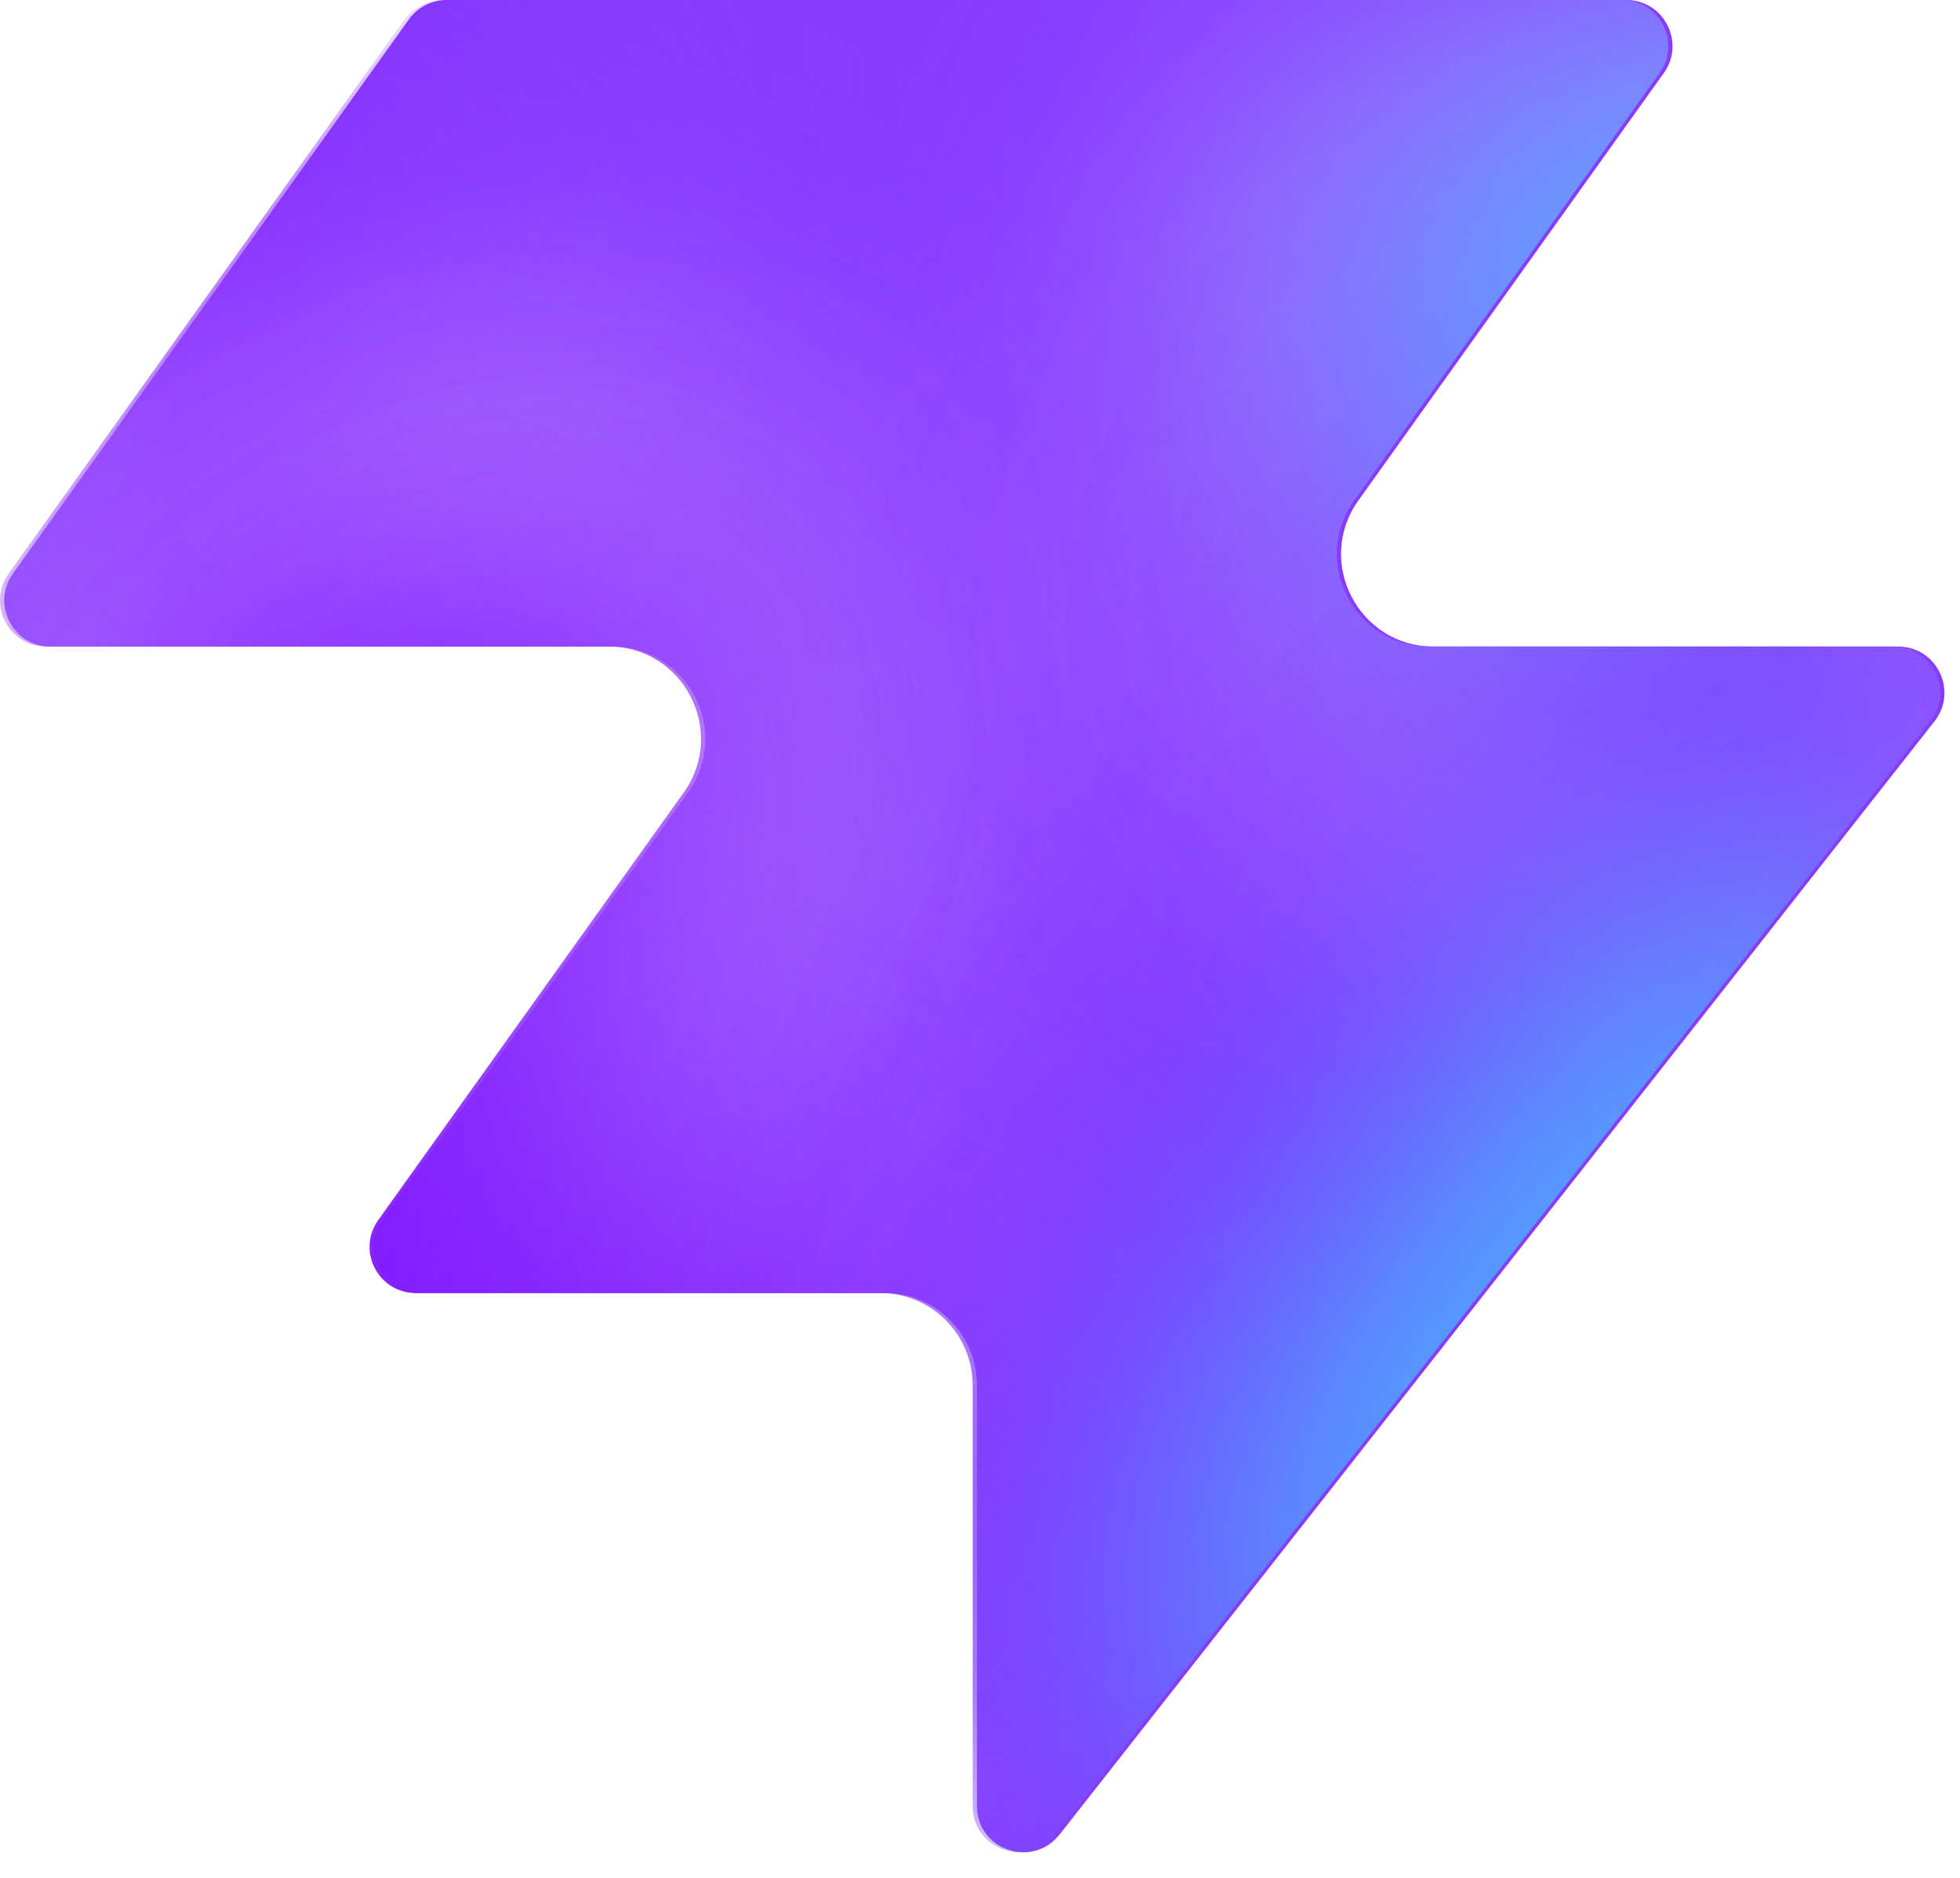
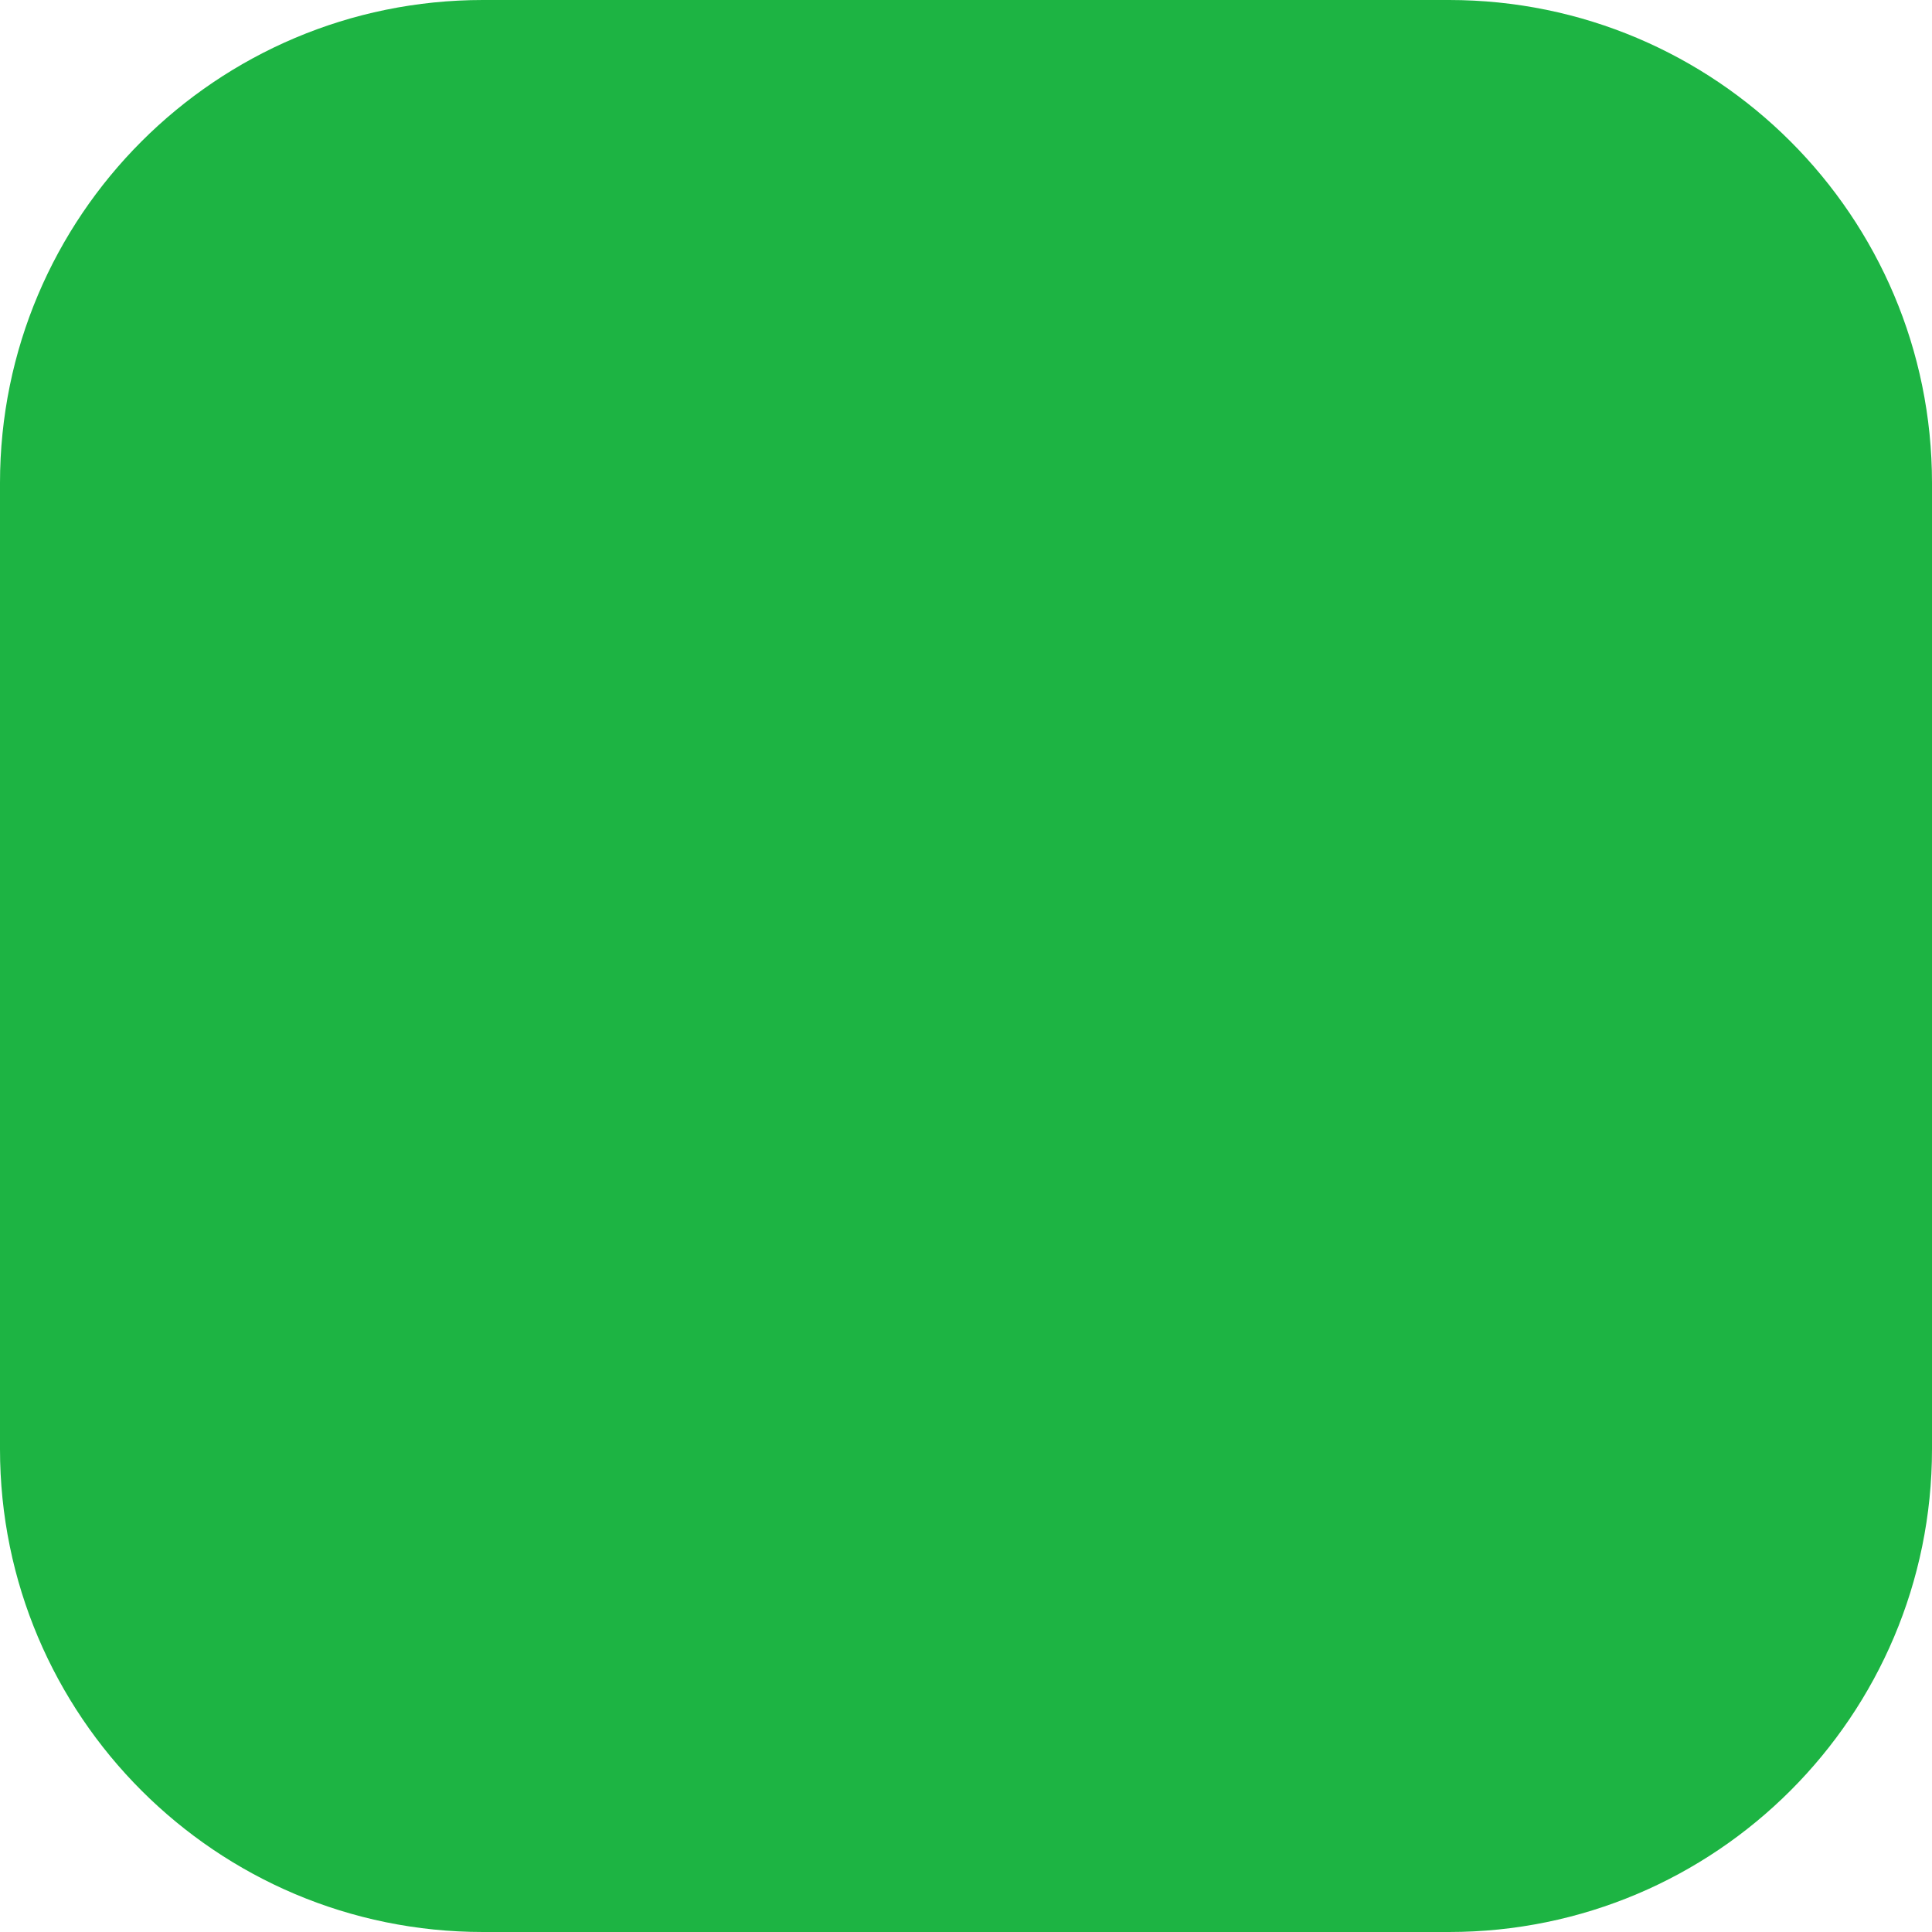
- <svg xmlns="http://www.w3.org/2000/svg" width="48" height="46" fill="none" viewBox="0 0 48 46">
-   <path fill="#863bff" d="M25.946 44.938c-.664.845-2.021.375-2.021-.698V33.937a2.26 2.26 0 0 0-2.262-2.262H10.287c-.92 0-1.456-1.04-.92-1.788l7.48-10.471c1.07-1.497 0-3.578-1.842-3.578H1.237c-.92 0-1.456-1.04-.92-1.788L10.013.474c.214-.297.556-.474.92-.474h28.894c.92 0 1.456 1.04.92 1.788l-7.48 10.471c-1.07 1.498 0 3.579 1.842 3.579h11.377c.943 0 1.473 1.088.89 1.83L25.947 44.94z" style="fill:#863bff;fill:color(display-p3 .525 .23 1);fill-opacity:1" />
-   <mask id="a" width="48" height="46" x="0" y="0" maskUnits="userSpaceOnUse" style="mask-type:alpha">
-     <path fill="#000" d="M25.842 44.938c-.664.844-2.021.375-2.021-.698V33.937a2.26 2.26 0 0 0-2.262-2.262H10.183c-.92 0-1.456-1.04-.92-1.788l7.48-10.471c1.07-1.498 0-3.579-1.842-3.579H1.133c-.92 0-1.456-1.04-.92-1.787L9.91.473c.214-.297.556-.474.92-.474h28.894c.92 0 1.456 1.04.92 1.788l-7.48 10.471c-1.07 1.498 0 3.578 1.842 3.578h11.377c.943 0 1.473 1.088.89 1.832L25.843 44.94z" style="fill:#000;fill-opacity:1" />
-   </mask>
-   <g mask="url(#a)">
-     <g filter="url(#b)">
-       <ellipse cx="5.508" cy="14.704" fill="#ede6ff" rx="5.508" ry="14.704" style="fill:#ede6ff;fill:color(display-p3 .927 .903 1);fill-opacity:1" transform="matrix(.00324 1 1 -.00324 -4.47 31.516)" />
-     </g>
-     <g filter="url(#c)">
-       <ellipse cx="10.399" cy="29.851" fill="#ede6ff" rx="10.399" ry="29.851" style="fill:#ede6ff;fill:color(display-p3 .927 .903 1);fill-opacity:1" transform="matrix(.00324 1 1 -.00324 -39.328 7.883)" />
-     </g>
-     <g filter="url(#d)">
-       <ellipse cx="5.508" cy="30.487" fill="#7e14ff" rx="5.508" ry="30.487" style="fill:#7e14ff;fill:color(display-p3 .492 .077 1);fill-opacity:1" transform="rotate(89.814 -25.913 -14.639)scale(1 -1)" />
-     </g>
-     <g filter="url(#e)">
-       <ellipse cx="5.508" cy="30.599" fill="#7e14ff" rx="5.508" ry="30.599" style="fill:#7e14ff;fill:color(display-p3 .492 .077 1);fill-opacity:1" transform="rotate(89.814 -32.644 -3.334)scale(1 -1)" />
-     </g>
-     <g filter="url(#f)">
-       <ellipse cx="5.508" cy="30.599" fill="#7e14ff" rx="5.508" ry="30.599" style="fill:#7e14ff;fill:color(display-p3 .492 .077 1);fill-opacity:1" transform="matrix(.00324 1 1 -.00324 -34.34 30.47)" />
-     </g>
-     <g filter="url(#g)">
-       <ellipse cx="14.072" cy="22.078" fill="#ede6ff" rx="14.072" ry="22.078" style="fill:#ede6ff;fill:color(display-p3 .927 .903 1);fill-opacity:1" transform="rotate(93.35 24.506 48.493)scale(-1 1)" />
-     </g>
-     <g filter="url(#h)">
-       <ellipse cx="3.47" cy="21.501" fill="#7e14ff" rx="3.47" ry="21.501" style="fill:#7e14ff;fill:color(display-p3 .492 .077 1);fill-opacity:1" transform="rotate(89.009 28.708 47.59)scale(-1 1)" />
-     </g>
-     <g filter="url(#i)">
-       <ellipse cx="3.47" cy="21.501" fill="#7e14ff" rx="3.47" ry="21.501" style="fill:#7e14ff;fill:color(display-p3 .492 .077 1);fill-opacity:1" transform="rotate(89.009 28.708 47.59)scale(-1 1)" />
-     </g>
-     <g filter="url(#j)">
-       <ellipse cx=".387" cy="8.972" fill="#7e14ff" rx="4.407" ry="29.108" style="fill:#7e14ff;fill:color(display-p3 .492 .077 1);fill-opacity:1" transform="rotate(39.51 .387 8.972)" />
-     </g>
-     <g filter="url(#k)">
-       <ellipse cx="47.523" cy="-6.092" fill="#7e14ff" rx="4.407" ry="29.108" style="fill:#7e14ff;fill:color(display-p3 .492 .077 1);fill-opacity:1" transform="rotate(37.892 47.523 -6.092)" />
-     </g>
-     <g filter="url(#l)">
-       <ellipse cx="41.412" cy="6.333" fill="#47bfff" rx="5.971" ry="9.665" style="fill:#47bfff;fill:color(display-p3 .28 .748 1);fill-opacity:1" transform="rotate(37.892 41.412 6.333)" />
-     </g>
-     <g filter="url(#m)">
-       <ellipse cx="-1.879" cy="38.332" fill="#7e14ff" rx="4.407" ry="29.108" style="fill:#7e14ff;fill:color(display-p3 .492 .077 1);fill-opacity:1" transform="rotate(37.892 -1.88 38.332)" />
-     </g>
-     <g filter="url(#n)">
-       <ellipse cx="-1.879" cy="38.332" fill="#7e14ff" rx="4.407" ry="29.108" style="fill:#7e14ff;fill:color(display-p3 .492 .077 1);fill-opacity:1" transform="rotate(37.892 -1.88 38.332)" />
-     </g>
-     <g filter="url(#o)">
-       <ellipse cx="35.651" cy="29.907" fill="#7e14ff" rx="4.407" ry="29.108" style="fill:#7e14ff;fill:color(display-p3 .492 .077 1);fill-opacity:1" transform="rotate(37.892 35.651 29.907)" />
-     </g>
-     <g filter="url(#p)">
-       <ellipse cx="38.418" cy="32.4" fill="#47bfff" rx="5.971" ry="15.297" style="fill:#47bfff;fill:color(display-p3 .28 .748 1);fill-opacity:1" transform="rotate(37.892 38.418 32.4)" />
-     </g>
-   </g>
-   <defs>
-     <filter id="b" width="60.045" height="41.654" x="-19.77" y="16.149" color-interpolation-filters="sRGB" filterUnits="userSpaceOnUse">
-       <feFlood flood-opacity="0" result="BackgroundImageFix" />
-       <feBlend in="SourceGraphic" in2="BackgroundImageFix" result="shape" />
-       <feGaussianBlur result="effect1_foregroundBlur_2002_17158" stdDeviation="7.659" />
-     </filter>
-     <filter id="c" width="90.34" height="51.437" x="-54.613" y="-7.533" color-interpolation-filters="sRGB" filterUnits="userSpaceOnUse">
-       <feFlood flood-opacity="0" result="BackgroundImageFix" />
-       <feBlend in="SourceGraphic" in2="BackgroundImageFix" result="shape" />
-       <feGaussianBlur result="effect1_foregroundBlur_2002_17158" stdDeviation="7.659" />
-     </filter>
-     <filter id="d" width="79.355" height="29.4" x="-49.64" y="2.03" color-interpolation-filters="sRGB" filterUnits="userSpaceOnUse">
-       <feFlood flood-opacity="0" result="BackgroundImageFix" />
-       <feBlend in="SourceGraphic" in2="BackgroundImageFix" result="shape" />
-       <feGaussianBlur result="effect1_foregroundBlur_2002_17158" stdDeviation="4.596" />
-     </filter>
-     <filter id="e" width="79.579" height="29.4" x="-45.045" y="20.029" color-interpolation-filters="sRGB" filterUnits="userSpaceOnUse">
-       <feFlood flood-opacity="0" result="BackgroundImageFix" />
-       <feBlend in="SourceGraphic" in2="BackgroundImageFix" result="shape" />
-       <feGaussianBlur result="effect1_foregroundBlur_2002_17158" stdDeviation="4.596" />
-     </filter>
-     <filter id="f" width="79.579" height="29.4" x="-43.513" y="21.178" color-interpolation-filters="sRGB" filterUnits="userSpaceOnUse">
-       <feFlood flood-opacity="0" result="BackgroundImageFix" />
-       <feBlend in="SourceGraphic" in2="BackgroundImageFix" result="shape" />
-       <feGaussianBlur result="effect1_foregroundBlur_2002_17158" stdDeviation="4.596" />
-     </filter>
-     <filter id="g" width="74.749" height="58.852" x="15.756" y="-17.901" color-interpolation-filters="sRGB" filterUnits="userSpaceOnUse">
-       <feFlood flood-opacity="0" result="BackgroundImageFix" />
-       <feBlend in="SourceGraphic" in2="BackgroundImageFix" result="shape" />
-       <feGaussianBlur result="effect1_foregroundBlur_2002_17158" stdDeviation="7.659" />
-     </filter>
-     <filter id="h" width="61.377" height="25.362" x="23.548" y="2.284" color-interpolation-filters="sRGB" filterUnits="userSpaceOnUse">
-       <feFlood flood-opacity="0" result="BackgroundImageFix" />
-       <feBlend in="SourceGraphic" in2="BackgroundImageFix" result="shape" />
-       <feGaussianBlur result="effect1_foregroundBlur_2002_17158" stdDeviation="4.596" />
-     </filter>
-     <filter id="i" width="61.377" height="25.362" x="23.548" y="2.284" color-interpolation-filters="sRGB" filterUnits="userSpaceOnUse">
-       <feFlood flood-opacity="0" result="BackgroundImageFix" />
-       <feBlend in="SourceGraphic" in2="BackgroundImageFix" result="shape" />
-       <feGaussianBlur result="effect1_foregroundBlur_2002_17158" stdDeviation="4.596" />
-     </filter>
-     <filter id="j" width="56.045" height="63.649" x="-27.636" y="-22.853" color-interpolation-filters="sRGB" filterUnits="userSpaceOnUse">
-       <feFlood flood-opacity="0" result="BackgroundImageFix" />
-       <feBlend in="SourceGraphic" in2="BackgroundImageFix" result="shape" />
-       <feGaussianBlur result="effect1_foregroundBlur_2002_17158" stdDeviation="4.596" />
-     </filter>
-     <filter id="k" width="54.814" height="64.646" x="20.116" y="-38.415" color-interpolation-filters="sRGB" filterUnits="userSpaceOnUse">
-       <feFlood flood-opacity="0" result="BackgroundImageFix" />
-       <feBlend in="SourceGraphic" in2="BackgroundImageFix" result="shape" />
-       <feGaussianBlur result="effect1_foregroundBlur_2002_17158" stdDeviation="4.596" />
-     </filter>
-     <filter id="l" width="33.541" height="35.313" x="24.641" y="-11.323" color-interpolation-filters="sRGB" filterUnits="userSpaceOnUse">
-       <feFlood flood-opacity="0" result="BackgroundImageFix" />
-       <feBlend in="SourceGraphic" in2="BackgroundImageFix" result="shape" />
-       <feGaussianBlur result="effect1_foregroundBlur_2002_17158" stdDeviation="4.596" />
-     </filter>
-     <filter id="m" width="54.814" height="64.646" x="-29.286" y="6.009" color-interpolation-filters="sRGB" filterUnits="userSpaceOnUse">
-       <feFlood flood-opacity="0" result="BackgroundImageFix" />
-       <feBlend in="SourceGraphic" in2="BackgroundImageFix" result="shape" />
-       <feGaussianBlur result="effect1_foregroundBlur_2002_17158" stdDeviation="4.596" />
-     </filter>
-     <filter id="n" width="54.814" height="64.646" x="-29.286" y="6.009" color-interpolation-filters="sRGB" filterUnits="userSpaceOnUse">
-       <feFlood flood-opacity="0" result="BackgroundImageFix" />
-       <feBlend in="SourceGraphic" in2="BackgroundImageFix" result="shape" />
-       <feGaussianBlur result="effect1_foregroundBlur_2002_17158" stdDeviation="4.596" />
-     </filter>
-     <filter id="o" width="54.814" height="64.646" x="8.244" y="-2.416" color-interpolation-filters="sRGB" filterUnits="userSpaceOnUse">
-       <feFlood flood-opacity="0" result="BackgroundImageFix" />
-       <feBlend in="SourceGraphic" in2="BackgroundImageFix" result="shape" />
-       <feGaussianBlur result="effect1_foregroundBlur_2002_17158" stdDeviation="4.596" />
-     </filter>
-     <filter id="p" width="39.409" height="43.623" x="18.713" y="10.588" color-interpolation-filters="sRGB" filterUnits="userSpaceOnUse">
-       <feFlood flood-opacity="0" result="BackgroundImageFix" />
-       <feBlend in="SourceGraphic" in2="BackgroundImageFix" result="shape" />
-       <feGaussianBlur result="effect1_foregroundBlur_2002_17158" stdDeviation="4.596" />
-     </filter>
-   </defs>
+ <svg xmlns="http://www.w3.org/2000/svg" width="40" height="40" viewBox="0 0 40 40" fill="none">
+   <rect width="40" height="40" rx="10" fill="#1DB443" />
</svg>
